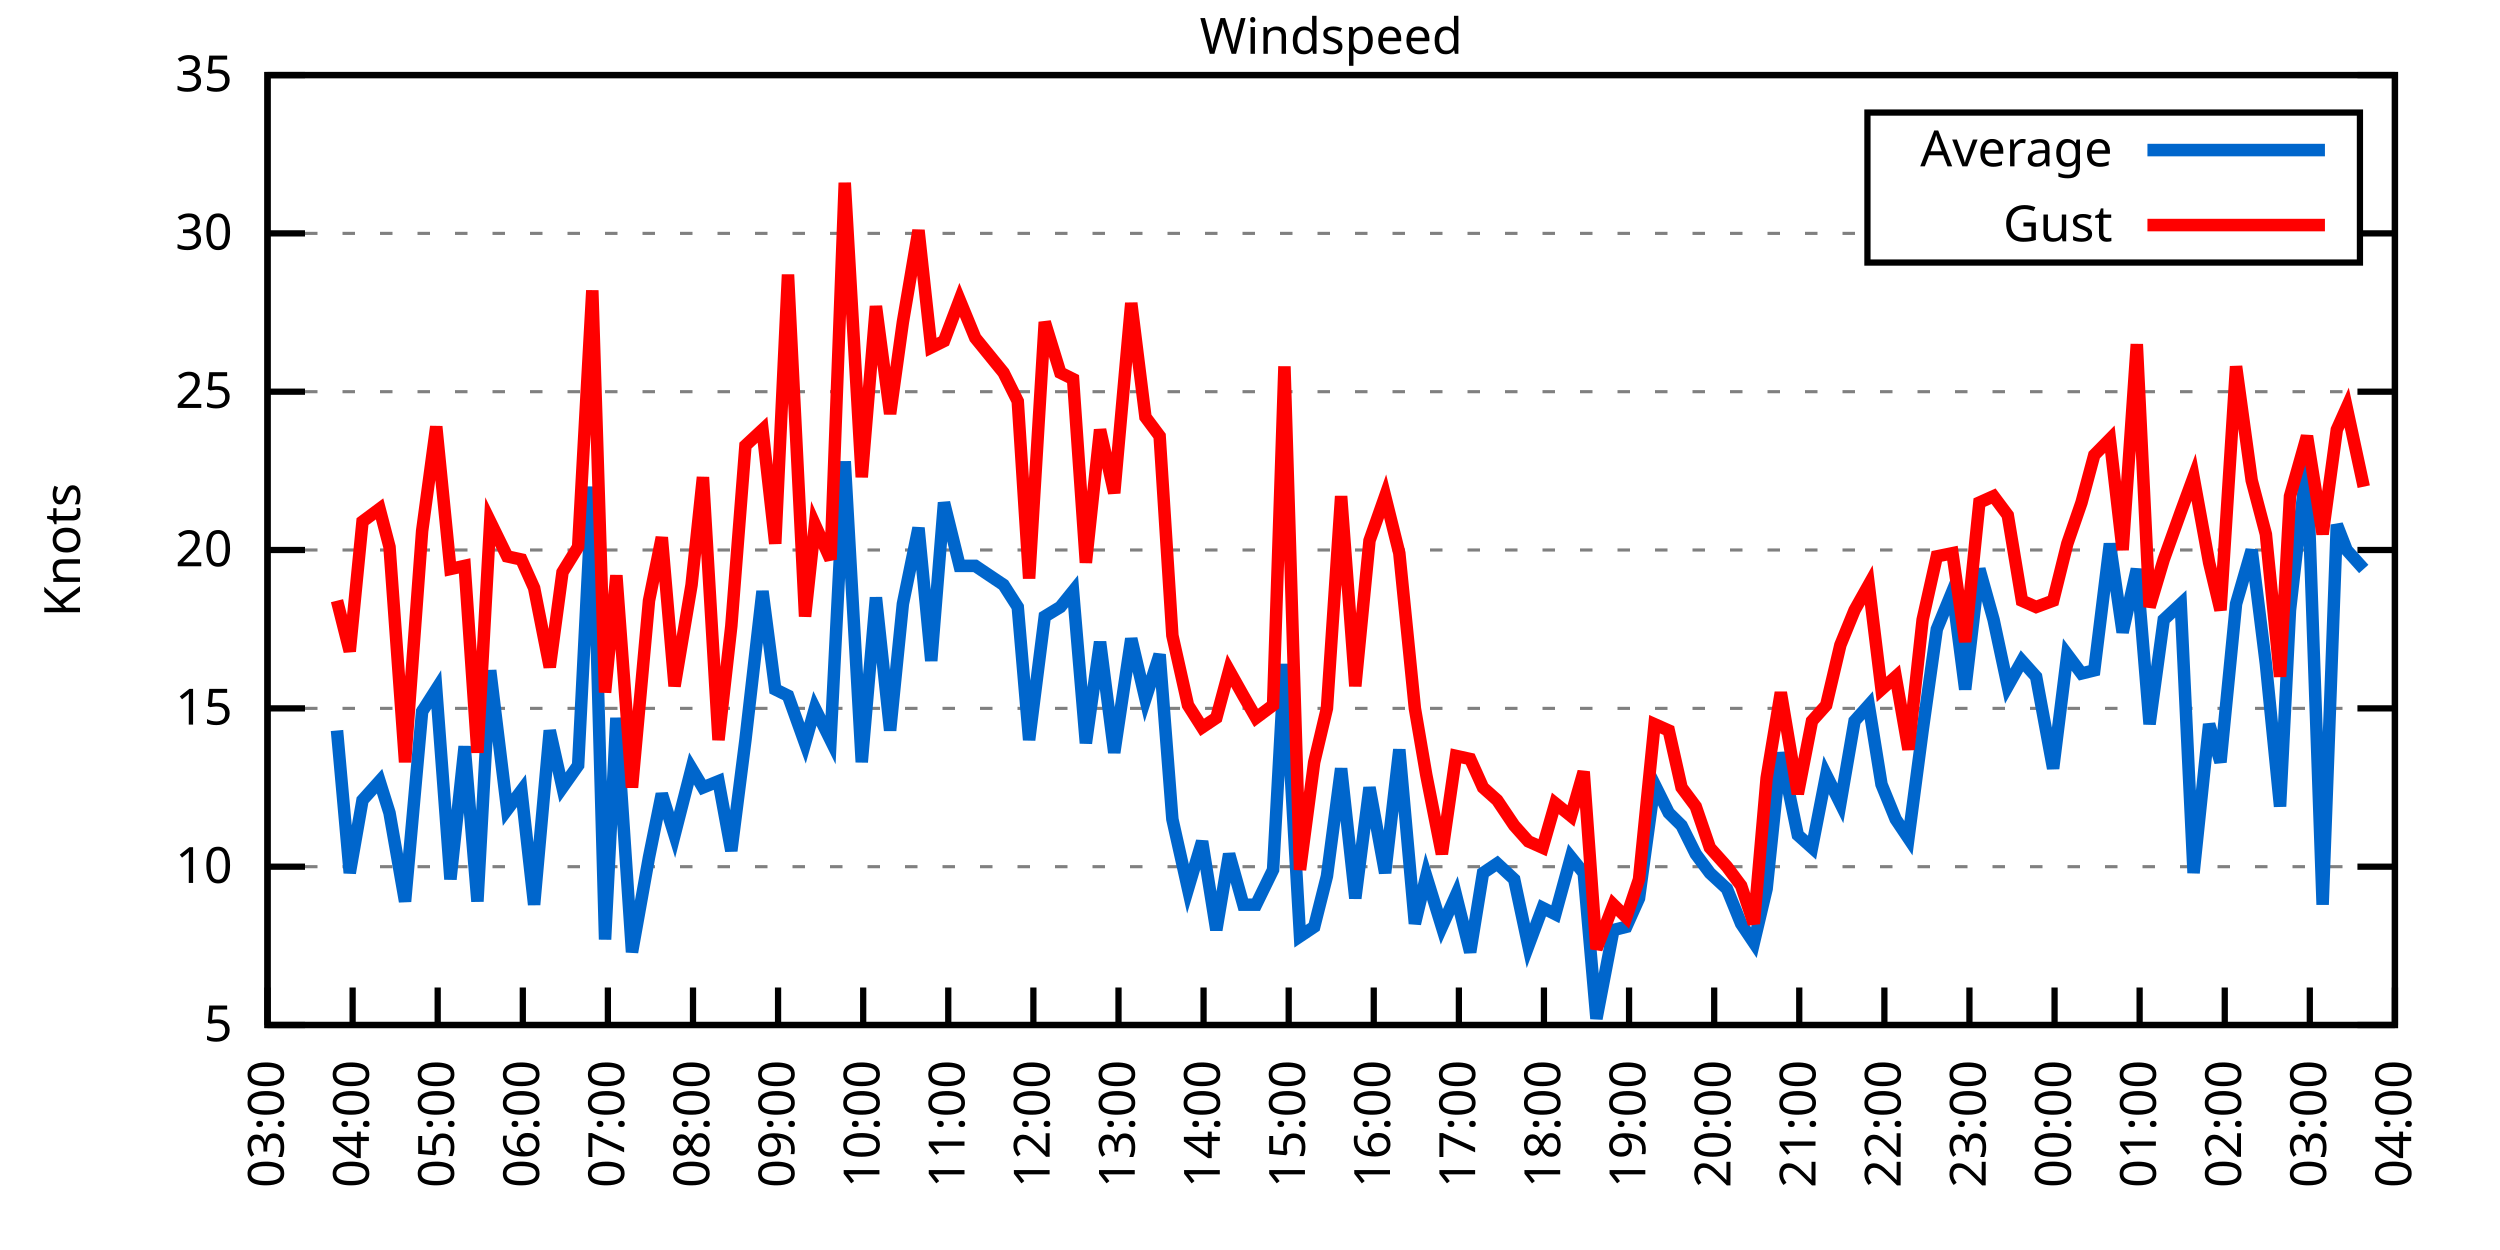
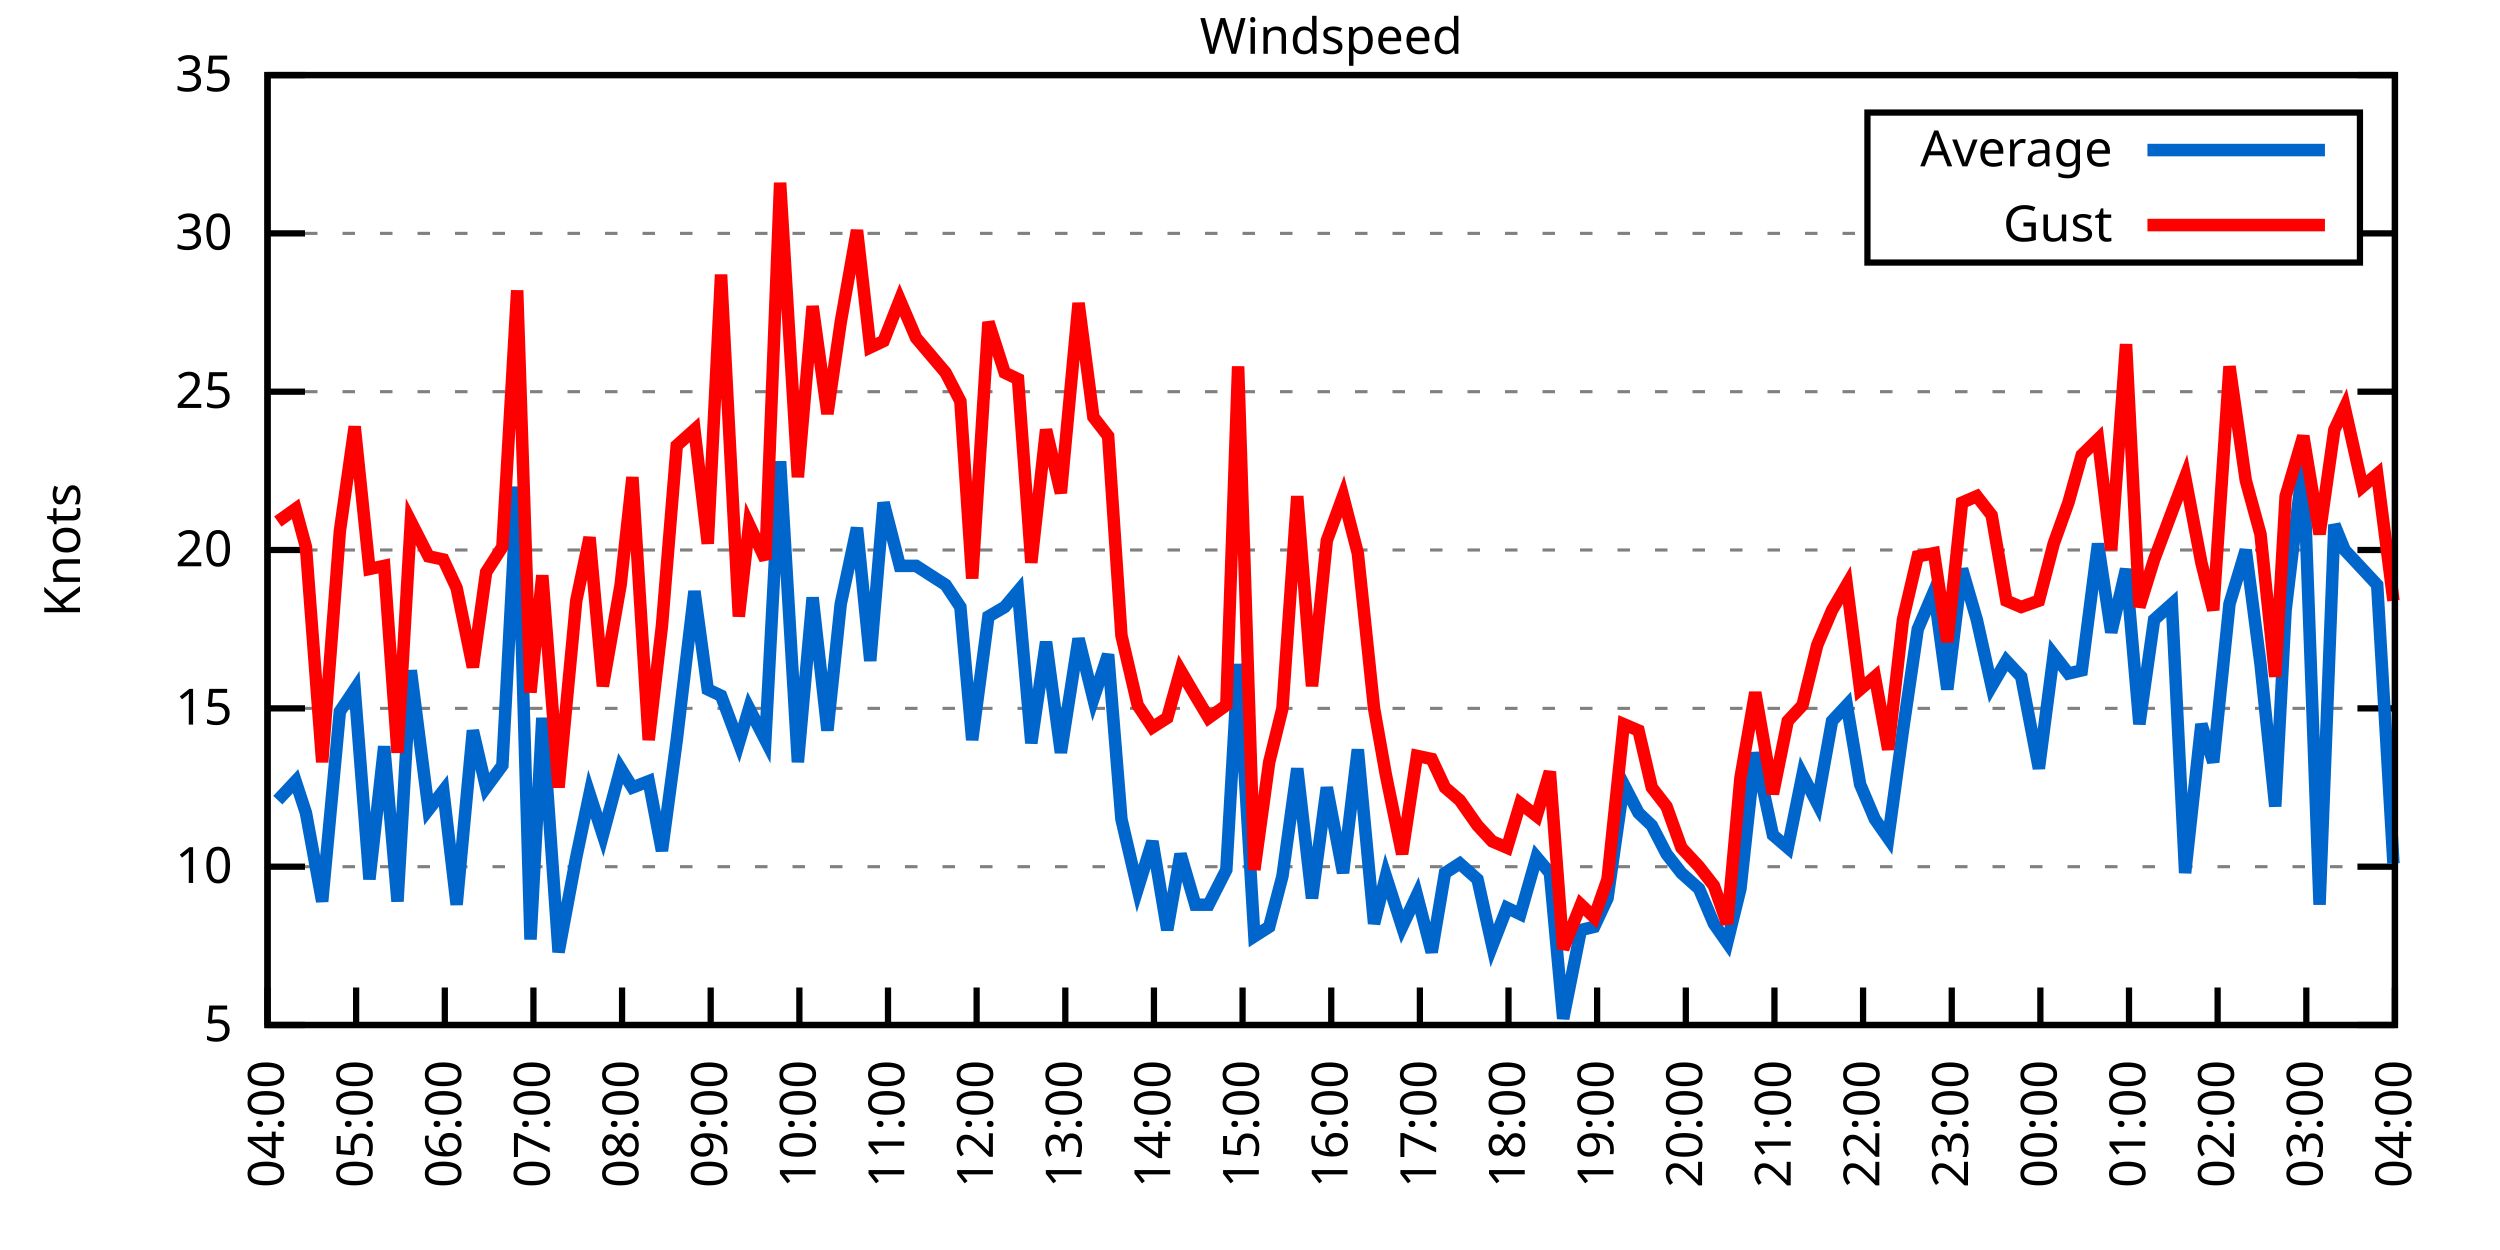
<svg xmlns="http://www.w3.org/2000/svg" xmlns:xlink="http://www.w3.org/1999/xlink" width="400" height="200" viewBox="0 0 400 200">
  <g id="gnuplot_canvas">
    <rect x="0" y="0" width="400" height="200" fill="none" />
    <defs>
      <circle id="gpDot" r="0.5" stroke-width="0.5" stroke="currentColor" />
      <path id="gpPt0" stroke-width="0.333" stroke="currentColor" d="M-1,0 h2 M0,-1 v2" />
      <path id="gpPt1" stroke-width="0.333" stroke="currentColor" d="M-1,-1 L1,1 M1,-1 L-1,1" />
      <path id="gpPt2" stroke-width="0.333" stroke="currentColor" d="M-1,0 L1,0 M0,-1 L0,1 M-1,-1 L1,1 M-1,1 L1,-1" />
      <rect id="gpPt3" stroke-width="0.333" stroke="currentColor" x="-1" y="-1" width="2" height="2" />
      <rect id="gpPt4" stroke-width="0.333" stroke="currentColor" fill="currentColor" x="-1" y="-1" width="2" height="2" />
      <circle id="gpPt5" stroke-width="0.333" stroke="currentColor" cx="0" cy="0" r="1" />
      <use xlink:href="#gpPt5" id="gpPt6" fill="currentColor" stroke="none" />
      <path id="gpPt7" stroke-width="0.333" stroke="currentColor" d="M0,-1.33 L-1.33,0.67 L1.33,0.67 z" />
      <use xlink:href="#gpPt7" id="gpPt8" fill="currentColor" stroke="none" />
      <use xlink:href="#gpPt7" id="gpPt9" stroke="currentColor" transform="rotate(180)" />
      <use xlink:href="#gpPt9" id="gpPt10" fill="currentColor" stroke="none" />
      <use xlink:href="#gpPt3" id="gpPt11" stroke="currentColor" transform="rotate(45)" />
      <use xlink:href="#gpPt11" id="gpPt12" fill="currentColor" stroke="none" />
      <path id="gpPt13" stroke-width="0.333" stroke="currentColor" d="M0,1.330 L1.265,0.411 L0.782,-1.067 L-0.782,-1.076 L-1.265,0.411 z" />
      <use xlink:href="#gpPt13" id="gpPt14" fill="currentColor" stroke="none" />
      <filter id="textbox" filterUnits="objectBoundingBox" x="0" y="0" height="1" width="1">
        <feFlood flood-color="white" flood-opacity="1" result="bgnd" />
        <feComposite in="SourceGraphic" in2="bgnd" operator="atop" />
      </filter>
      <filter id="greybox" filterUnits="objectBoundingBox" x="0" y="0" height="1" width="1">
        <feFlood flood-color="lightgrey" flood-opacity="1" result="grey" />
        <feComposite in="SourceGraphic" in2="grey" operator="atop" />
      </filter>
    </defs>
    <g fill="none" color="white" stroke="currentColor" stroke-width="1.00" stroke-linecap="butt" stroke-linejoin="miter">
</g>
    <g fill="none" color="black" stroke="currentColor" stroke-width="1.00" stroke-linecap="butt" stroke-linejoin="miter">
      <g stroke="none" shape-rendering="crispEdges">
        <polygon fill="rgb(255, 255, 255)" points="42.80,164.00 383.18,164.00 383.18,12.02 42.80,12.02 " />
      </g>
    </g>
    <g fill="none" color="black" stroke="currentColor" stroke-width="1.00" stroke-linecap="butt" stroke-linejoin="miter">
</g>
    <g fill="none" color="black" stroke="black" stroke-width="0.50" stroke-linecap="butt" stroke-linejoin="miter">
</g>
    <g fill="none" color="gray" stroke="currentColor" stroke-width="0.50" stroke-linecap="butt" stroke-linejoin="miter">
      <path stroke="gray" stroke-dasharray="2,4" class="gridline" d="M42.80,164.00 L383.19,164.00  " />
    </g>
    <g fill="none" color="gray" stroke="gray" stroke-width="1.00" stroke-linecap="butt" stroke-linejoin="miter">
</g>
    <g fill="none" color="black" stroke="currentColor" stroke-width="1.00" stroke-linecap="butt" stroke-linejoin="miter">
      <path stroke="black" d="M42.80,164.00 L48.80,164.00 M383.19,164.00 L377.19,164.00  " />
      <g transform="translate(37.20,166.60)" stroke="none" fill="black" font-family="Sans" font-size="8.00" text-anchor="end">
        <text>
          <tspan font-family="Sans"> 5</tspan>
        </text>
      </g>
    </g>
    <g fill="none" color="black" stroke="currentColor" stroke-width="1.00" stroke-linecap="butt" stroke-linejoin="miter">
</g>
    <g fill="none" color="black" stroke="black" stroke-width="0.50" stroke-linecap="butt" stroke-linejoin="miter">
</g>
    <g fill="none" color="gray" stroke="currentColor" stroke-width="0.50" stroke-linecap="butt" stroke-linejoin="miter">
      <path stroke="gray" stroke-dasharray="2,4" class="gridline" d="M42.80,138.67 L383.19,138.67  " />
    </g>
    <g fill="none" color="gray" stroke="gray" stroke-width="1.00" stroke-linecap="butt" stroke-linejoin="miter">
</g>
    <g fill="none" color="black" stroke="currentColor" stroke-width="1.00" stroke-linecap="butt" stroke-linejoin="miter">
      <path stroke="black" d="M42.80,138.67 L48.80,138.67 M383.19,138.67 L377.19,138.67  " />
      <g transform="translate(37.20,141.27)" stroke="none" fill="black" font-family="Sans" font-size="8.00" text-anchor="end">
        <text>
          <tspan font-family="Sans"> 10</tspan>
        </text>
      </g>
    </g>
    <g fill="none" color="black" stroke="currentColor" stroke-width="1.00" stroke-linecap="butt" stroke-linejoin="miter">
</g>
    <g fill="none" color="black" stroke="black" stroke-width="0.50" stroke-linecap="butt" stroke-linejoin="miter">
</g>
    <g fill="none" color="gray" stroke="currentColor" stroke-width="0.50" stroke-linecap="butt" stroke-linejoin="miter">
      <path stroke="gray" stroke-dasharray="2,4" class="gridline" d="M42.80,113.34 L383.19,113.34  " />
    </g>
    <g fill="none" color="gray" stroke="gray" stroke-width="1.00" stroke-linecap="butt" stroke-linejoin="miter">
</g>
    <g fill="none" color="black" stroke="currentColor" stroke-width="1.00" stroke-linecap="butt" stroke-linejoin="miter">
      <path stroke="black" d="M42.80,113.34 L48.80,113.34 M383.19,113.34 L377.19,113.34  " />
      <g transform="translate(37.20,115.94)" stroke="none" fill="black" font-family="Sans" font-size="8.00" text-anchor="end">
        <text>
          <tspan font-family="Sans"> 15</tspan>
        </text>
      </g>
    </g>
    <g fill="none" color="black" stroke="currentColor" stroke-width="1.00" stroke-linecap="butt" stroke-linejoin="miter">
</g>
    <g fill="none" color="black" stroke="black" stroke-width="0.50" stroke-linecap="butt" stroke-linejoin="miter">
</g>
    <g fill="none" color="gray" stroke="currentColor" stroke-width="0.50" stroke-linecap="butt" stroke-linejoin="miter">
      <path stroke="gray" stroke-dasharray="2,4" class="gridline" d="M42.80,88.00 L383.19,88.00  " />
    </g>
    <g fill="none" color="gray" stroke="gray" stroke-width="1.00" stroke-linecap="butt" stroke-linejoin="miter">
</g>
    <g fill="none" color="black" stroke="currentColor" stroke-width="1.00" stroke-linecap="butt" stroke-linejoin="miter">
      <path stroke="black" d="M42.80,88.00 L48.80,88.00 M383.19,88.00 L377.19,88.00  " />
      <g transform="translate(37.20,90.60)" stroke="none" fill="black" font-family="Sans" font-size="8.00" text-anchor="end">
        <text>
          <tspan font-family="Sans"> 20</tspan>
        </text>
      </g>
    </g>
    <g fill="none" color="black" stroke="currentColor" stroke-width="1.00" stroke-linecap="butt" stroke-linejoin="miter">
</g>
    <g fill="none" color="black" stroke="black" stroke-width="0.50" stroke-linecap="butt" stroke-linejoin="miter">
</g>
    <g fill="none" color="gray" stroke="currentColor" stroke-width="0.50" stroke-linecap="butt" stroke-linejoin="miter">
      <path stroke="gray" stroke-dasharray="2,4" class="gridline" d="M42.80,62.67 L383.19,62.67  " />
    </g>
    <g fill="none" color="gray" stroke="gray" stroke-width="1.00" stroke-linecap="butt" stroke-linejoin="miter">
</g>
    <g fill="none" color="black" stroke="currentColor" stroke-width="1.00" stroke-linecap="butt" stroke-linejoin="miter">
      <path stroke="black" d="M42.80,62.67 L48.80,62.67 M383.19,62.67 L377.19,62.67  " />
      <g transform="translate(37.20,65.27)" stroke="none" fill="black" font-family="Sans" font-size="8.00" text-anchor="end">
        <text>
          <tspan font-family="Sans"> 25</tspan>
        </text>
      </g>
    </g>
    <g fill="none" color="black" stroke="currentColor" stroke-width="1.00" stroke-linecap="butt" stroke-linejoin="miter">
</g>
    <g fill="none" color="black" stroke="black" stroke-width="0.50" stroke-linecap="butt" stroke-linejoin="miter">
</g>
    <g fill="none" color="gray" stroke="currentColor" stroke-width="0.50" stroke-linecap="butt" stroke-linejoin="miter">
      <path stroke="gray" stroke-dasharray="2,4" class="gridline" d="M42.80,37.34 L298.79,37.34 M377.59,37.34 L383.19,37.34  " />
    </g>
    <g fill="none" color="gray" stroke="gray" stroke-width="1.00" stroke-linecap="butt" stroke-linejoin="miter">
</g>
    <g fill="none" color="black" stroke="currentColor" stroke-width="1.00" stroke-linecap="butt" stroke-linejoin="miter">
      <path stroke="black" d="M42.80,37.34 L48.80,37.34 M383.19,37.34 L377.19,37.34  " />
      <g transform="translate(37.20,39.94)" stroke="none" fill="black" font-family="Sans" font-size="8.00" text-anchor="end">
        <text>
          <tspan font-family="Sans"> 30</tspan>
        </text>
      </g>
    </g>
    <g fill="none" color="black" stroke="currentColor" stroke-width="1.00" stroke-linecap="butt" stroke-linejoin="miter">
</g>
    <g fill="none" color="black" stroke="black" stroke-width="0.50" stroke-linecap="butt" stroke-linejoin="miter">
</g>
    <g fill="none" color="gray" stroke="currentColor" stroke-width="0.50" stroke-linecap="butt" stroke-linejoin="miter">
      <path stroke="gray" stroke-dasharray="2,4" class="gridline" d="M42.80,12.01 L383.19,12.01  " />
    </g>
    <g fill="none" color="gray" stroke="gray" stroke-width="1.00" stroke-linecap="butt" stroke-linejoin="miter">
</g>
    <g fill="none" color="black" stroke="currentColor" stroke-width="1.00" stroke-linecap="butt" stroke-linejoin="miter">
      <path stroke="black" d="M42.80,12.01 L48.80,12.01 M383.19,12.01 L377.19,12.01  " />
      <g transform="translate(37.20,14.61)" stroke="none" fill="black" font-family="Sans" font-size="8.00" text-anchor="end">
        <text>
          <tspan font-family="Sans"> 35</tspan>
        </text>
      </g>
    </g>
    <g fill="none" color="black" stroke="currentColor" stroke-width="1.00" stroke-linecap="butt" stroke-linejoin="miter">
      <path stroke="black" d="M42.80,164.00 L42.80,158.00  " />
      <g transform="translate(45.40,169.60) rotate(270.00)" stroke="none" fill="black" font-family="Sans" font-size="8.00" text-anchor="end">
        <text>
-           <tspan font-family="Sans">03:00</tspan>
-         </text>
-       </g>
-     </g>
-     <g fill="none" color="black" stroke="currentColor" stroke-width="1.00" stroke-linecap="butt" stroke-linejoin="miter">
-       <path stroke="black" d="M56.42,164.00 L56.42,158.00  " />
-       <g transform="translate(59.02,169.60) rotate(270.00)" stroke="none" fill="black" font-family="Sans" font-size="8.00" text-anchor="end">
-         <text>
          <tspan font-family="Sans">04:00</tspan>
        </text>
      </g>
    </g>
    <g fill="none" color="black" stroke="currentColor" stroke-width="1.00" stroke-linecap="butt" stroke-linejoin="miter">
-       <path stroke="black" d="M70.03,164.00 L70.03,158.00  " />
-       <g transform="translate(72.63,169.60) rotate(270.00)" stroke="none" fill="black" font-family="Sans" font-size="8.00" text-anchor="end">
+       <path stroke="black" d="M56.98,164.00 L56.98,158.00  " />
+       <g transform="translate(59.58,169.60) rotate(270.00)" stroke="none" fill="black" font-family="Sans" font-size="8.00" text-anchor="end">
        <text>
          <tspan font-family="Sans">05:00</tspan>
        </text>
      </g>
    </g>
    <g fill="none" color="black" stroke="currentColor" stroke-width="1.00" stroke-linecap="butt" stroke-linejoin="miter">
-       <path stroke="black" d="M83.65,164.00 L83.65,158.00  " />
-       <g transform="translate(86.25,169.60) rotate(270.00)" stroke="none" fill="black" font-family="Sans" font-size="8.00" text-anchor="end">
+       <path stroke="black" d="M71.17,164.00 L71.17,158.00  " />
+       <g transform="translate(73.77,169.60) rotate(270.00)" stroke="none" fill="black" font-family="Sans" font-size="8.00" text-anchor="end">
        <text>
          <tspan font-family="Sans">06:00</tspan>
        </text>
      </g>
    </g>
    <g fill="none" color="black" stroke="currentColor" stroke-width="1.00" stroke-linecap="butt" stroke-linejoin="miter">
-       <path stroke="black" d="M97.26,164.00 L97.26,158.00  " />
-       <g transform="translate(99.86,169.60) rotate(270.00)" stroke="none" fill="black" font-family="Sans" font-size="8.00" text-anchor="end">
+       <path stroke="black" d="M85.35,164.00 L85.35,158.00  " />
+       <g transform="translate(87.95,169.60) rotate(270.00)" stroke="none" fill="black" font-family="Sans" font-size="8.00" text-anchor="end">
        <text>
          <tspan font-family="Sans">07:00</tspan>
        </text>
      </g>
    </g>
    <g fill="none" color="black" stroke="currentColor" stroke-width="1.00" stroke-linecap="butt" stroke-linejoin="miter">
-       <path stroke="black" d="M110.88,164.00 L110.88,158.00  " />
-       <g transform="translate(113.48,169.60) rotate(270.00)" stroke="none" fill="black" font-family="Sans" font-size="8.00" text-anchor="end">
+       <path stroke="black" d="M99.53,164.00 L99.53,158.00  " />
+       <g transform="translate(102.13,169.60) rotate(270.00)" stroke="none" fill="black" font-family="Sans" font-size="8.00" text-anchor="end">
        <text>
          <tspan font-family="Sans">08:00</tspan>
        </text>
      </g>
    </g>
    <g fill="none" color="black" stroke="currentColor" stroke-width="1.00" stroke-linecap="butt" stroke-linejoin="miter">
-       <path stroke="black" d="M124.49,164.00 L124.49,158.00  " />
-       <g transform="translate(127.09,169.60) rotate(270.00)" stroke="none" fill="black" font-family="Sans" font-size="8.00" text-anchor="end">
+       <path stroke="black" d="M113.71,164.00 L113.71,158.00  " />
+       <g transform="translate(116.31,169.60) rotate(270.00)" stroke="none" fill="black" font-family="Sans" font-size="8.00" text-anchor="end">
        <text>
          <tspan font-family="Sans">09:00</tspan>
        </text>
      </g>
    </g>
    <g fill="none" color="black" stroke="currentColor" stroke-width="1.00" stroke-linecap="butt" stroke-linejoin="miter">
-       <path stroke="black" d="M138.11,164.00 L138.11,158.00  " />
-       <g transform="translate(140.71,169.60) rotate(270.00)" stroke="none" fill="black" font-family="Sans" font-size="8.00" text-anchor="end">
+       <path stroke="black" d="M127.90,164.00 L127.90,158.00  " />
+       <g transform="translate(130.50,169.60) rotate(270.00)" stroke="none" fill="black" font-family="Sans" font-size="8.00" text-anchor="end">
        <text>
          <tspan font-family="Sans">10:00</tspan>
        </text>
      </g>
    </g>
    <g fill="none" color="black" stroke="currentColor" stroke-width="1.00" stroke-linecap="butt" stroke-linejoin="miter">
-       <path stroke="black" d="M151.72,164.00 L151.72,158.00  " />
-       <g transform="translate(154.32,169.60) rotate(270.00)" stroke="none" fill="black" font-family="Sans" font-size="8.00" text-anchor="end">
+       <path stroke="black" d="M142.08,164.00 L142.08,158.00  " />
+       <g transform="translate(144.68,169.60) rotate(270.00)" stroke="none" fill="black" font-family="Sans" font-size="8.00" text-anchor="end">
        <text>
          <tspan font-family="Sans">11:00</tspan>
        </text>
      </g>
    </g>
    <g fill="none" color="black" stroke="currentColor" stroke-width="1.00" stroke-linecap="butt" stroke-linejoin="miter">
-       <path stroke="black" d="M165.34,164.00 L165.34,158.00  " />
-       <g transform="translate(167.94,169.60) rotate(270.00)" stroke="none" fill="black" font-family="Sans" font-size="8.00" text-anchor="end">
+       <path stroke="black" d="M156.26,164.00 L156.26,158.00  " />
+       <g transform="translate(158.86,169.60) rotate(270.00)" stroke="none" fill="black" font-family="Sans" font-size="8.00" text-anchor="end">
        <text>
          <tspan font-family="Sans">12:00</tspan>
        </text>
      </g>
    </g>
    <g fill="none" color="black" stroke="currentColor" stroke-width="1.00" stroke-linecap="butt" stroke-linejoin="miter">
-       <path stroke="black" d="M178.96,164.00 L178.96,158.00  " />
-       <g transform="translate(181.56,169.60) rotate(270.00)" stroke="none" fill="black" font-family="Sans" font-size="8.00" text-anchor="end">
+       <path stroke="black" d="M170.45,164.00 L170.45,158.00  " />
+       <g transform="translate(173.05,169.60) rotate(270.00)" stroke="none" fill="black" font-family="Sans" font-size="8.00" text-anchor="end">
        <text>
          <tspan font-family="Sans">13:00</tspan>
        </text>
      </g>
    </g>
    <g fill="none" color="black" stroke="currentColor" stroke-width="1.00" stroke-linecap="butt" stroke-linejoin="miter">
-       <path stroke="black" d="M192.57,164.00 L192.57,158.00  " />
-       <g transform="translate(195.17,169.60) rotate(270.00)" stroke="none" fill="black" font-family="Sans" font-size="8.00" text-anchor="end">
+       <path stroke="black" d="M184.63,164.00 L184.63,158.00  " />
+       <g transform="translate(187.23,169.60) rotate(270.00)" stroke="none" fill="black" font-family="Sans" font-size="8.00" text-anchor="end">
        <text>
          <tspan font-family="Sans">14:00</tspan>
        </text>
      </g>
    </g>
    <g fill="none" color="black" stroke="currentColor" stroke-width="1.00" stroke-linecap="butt" stroke-linejoin="miter">
-       <path stroke="black" d="M206.19,164.00 L206.19,158.00  " />
-       <g transform="translate(208.79,169.60) rotate(270.00)" stroke="none" fill="black" font-family="Sans" font-size="8.00" text-anchor="end">
+       <path stroke="black" d="M198.81,164.00 L198.81,158.00  " />
+       <g transform="translate(201.41,169.60) rotate(270.00)" stroke="none" fill="black" font-family="Sans" font-size="8.00" text-anchor="end">
        <text>
          <tspan font-family="Sans">15:00</tspan>
        </text>
      </g>
    </g>
    <g fill="none" color="black" stroke="currentColor" stroke-width="1.00" stroke-linecap="butt" stroke-linejoin="miter">
-       <path stroke="black" d="M219.80,164.00 L219.80,158.00  " />
-       <g transform="translate(222.40,169.60) rotate(270.00)" stroke="none" fill="black" font-family="Sans" font-size="8.00" text-anchor="end">
+       <path stroke="black" d="M213.00,164.00 L213.00,158.00  " />
+       <g transform="translate(215.60,169.60) rotate(270.00)" stroke="none" fill="black" font-family="Sans" font-size="8.00" text-anchor="end">
        <text>
          <tspan font-family="Sans">16:00</tspan>
        </text>
      </g>
    </g>
    <g fill="none" color="black" stroke="currentColor" stroke-width="1.00" stroke-linecap="butt" stroke-linejoin="miter">
-       <path stroke="black" d="M233.42,164.00 L233.42,158.00  " />
-       <g transform="translate(236.02,169.60) rotate(270.00)" stroke="none" fill="black" font-family="Sans" font-size="8.00" text-anchor="end">
+       <path stroke="black" d="M227.18,164.00 L227.18,158.00  " />
+       <g transform="translate(229.78,169.60) rotate(270.00)" stroke="none" fill="black" font-family="Sans" font-size="8.00" text-anchor="end">
        <text>
          <tspan font-family="Sans">17:00</tspan>
        </text>
      </g>
    </g>
    <g fill="none" color="black" stroke="currentColor" stroke-width="1.00" stroke-linecap="butt" stroke-linejoin="miter">
-       <path stroke="black" d="M247.03,164.00 L247.03,158.00  " />
-       <g transform="translate(249.63,169.60) rotate(270.00)" stroke="none" fill="black" font-family="Sans" font-size="8.00" text-anchor="end">
+       <path stroke="black" d="M241.36,164.00 L241.36,158.00  " />
+       <g transform="translate(243.96,169.60) rotate(270.00)" stroke="none" fill="black" font-family="Sans" font-size="8.00" text-anchor="end">
        <text>
          <tspan font-family="Sans">18:00</tspan>
        </text>
      </g>
    </g>
    <g fill="none" color="black" stroke="currentColor" stroke-width="1.00" stroke-linecap="butt" stroke-linejoin="miter">
-       <path stroke="black" d="M260.65,164.00 L260.65,158.00  " />
-       <g transform="translate(263.25,169.60) rotate(270.00)" stroke="none" fill="black" font-family="Sans" font-size="8.00" text-anchor="end">
+       <path stroke="black" d="M255.54,164.00 L255.54,158.00  " />
+       <g transform="translate(258.14,169.60) rotate(270.00)" stroke="none" fill="black" font-family="Sans" font-size="8.00" text-anchor="end">
        <text>
          <tspan font-family="Sans">19:00</tspan>
        </text>
      </g>
    </g>
    <g fill="none" color="black" stroke="currentColor" stroke-width="1.00" stroke-linecap="butt" stroke-linejoin="miter">
-       <path stroke="black" d="M274.27,164.00 L274.27,158.00  " />
-       <g transform="translate(276.87,169.60) rotate(270.00)" stroke="none" fill="black" font-family="Sans" font-size="8.00" text-anchor="end">
+       <path stroke="black" d="M269.73,164.00 L269.73,158.00  " />
+       <g transform="translate(272.33,169.60) rotate(270.00)" stroke="none" fill="black" font-family="Sans" font-size="8.00" text-anchor="end">
        <text>
          <tspan font-family="Sans">20:00</tspan>
        </text>
      </g>
    </g>
    <g fill="none" color="black" stroke="currentColor" stroke-width="1.00" stroke-linecap="butt" stroke-linejoin="miter">
-       <path stroke="black" d="M287.88,164.00 L287.88,158.00  " />
-       <g transform="translate(290.48,169.60) rotate(270.00)" stroke="none" fill="black" font-family="Sans" font-size="8.00" text-anchor="end">
+       <path stroke="black" d="M283.91,164.00 L283.91,158.00  " />
+       <g transform="translate(286.51,169.60) rotate(270.00)" stroke="none" fill="black" font-family="Sans" font-size="8.00" text-anchor="end">
        <text>
          <tspan font-family="Sans">21:00</tspan>
        </text>
      </g>
    </g>
    <g fill="none" color="black" stroke="currentColor" stroke-width="1.00" stroke-linecap="butt" stroke-linejoin="miter">
-       <path stroke="black" d="M301.50,164.00 L301.50,158.00  " />
-       <g transform="translate(304.10,169.60) rotate(270.00)" stroke="none" fill="black" font-family="Sans" font-size="8.00" text-anchor="end">
+       <path stroke="black" d="M298.09,164.00 L298.09,158.00  " />
+       <g transform="translate(300.69,169.60) rotate(270.00)" stroke="none" fill="black" font-family="Sans" font-size="8.00" text-anchor="end">
        <text>
          <tspan font-family="Sans">22:00</tspan>
        </text>
      </g>
    </g>
    <g fill="none" color="black" stroke="currentColor" stroke-width="1.00" stroke-linecap="butt" stroke-linejoin="miter">
-       <path stroke="black" d="M315.11,164.00 L315.11,158.00  " />
-       <g transform="translate(317.71,169.60) rotate(270.00)" stroke="none" fill="black" font-family="Sans" font-size="8.00" text-anchor="end">
+       <path stroke="black" d="M312.28,164.00 L312.28,158.00  " />
+       <g transform="translate(314.88,169.60) rotate(270.00)" stroke="none" fill="black" font-family="Sans" font-size="8.00" text-anchor="end">
        <text>
          <tspan font-family="Sans">23:00</tspan>
        </text>
      </g>
    </g>
    <g fill="none" color="black" stroke="currentColor" stroke-width="1.00" stroke-linecap="butt" stroke-linejoin="miter">
-       <path stroke="black" d="M328.73,164.00 L328.73,158.00  " />
-       <g transform="translate(331.33,169.60) rotate(270.00)" stroke="none" fill="black" font-family="Sans" font-size="8.00" text-anchor="end">
+       <path stroke="black" d="M326.46,164.00 L326.46,158.00  " />
+       <g transform="translate(329.06,169.60) rotate(270.00)" stroke="none" fill="black" font-family="Sans" font-size="8.00" text-anchor="end">
        <text>
          <tspan font-family="Sans">00:00</tspan>
        </text>
      </g>
    </g>
    <g fill="none" color="black" stroke="currentColor" stroke-width="1.00" stroke-linecap="butt" stroke-linejoin="miter">
-       <path stroke="black" d="M342.34,164.00 L342.34,158.00  " />
-       <g transform="translate(344.94,169.60) rotate(270.00)" stroke="none" fill="black" font-family="Sans" font-size="8.00" text-anchor="end">
+       <path stroke="black" d="M340.64,164.00 L340.64,158.00  " />
+       <g transform="translate(343.24,169.60) rotate(270.00)" stroke="none" fill="black" font-family="Sans" font-size="8.00" text-anchor="end">
        <text>
          <tspan font-family="Sans">01:00</tspan>
        </text>
      </g>
    </g>
    <g fill="none" color="black" stroke="currentColor" stroke-width="1.00" stroke-linecap="butt" stroke-linejoin="miter">
-       <path stroke="black" d="M355.96,164.00 L355.96,158.00  " />
-       <g transform="translate(358.56,169.60) rotate(270.00)" stroke="none" fill="black" font-family="Sans" font-size="8.00" text-anchor="end">
+       <path stroke="black" d="M354.82,164.00 L354.82,158.00  " />
+       <g transform="translate(357.42,169.60) rotate(270.00)" stroke="none" fill="black" font-family="Sans" font-size="8.00" text-anchor="end">
        <text>
          <tspan font-family="Sans">02:00</tspan>
        </text>
      </g>
    </g>
    <g fill="none" color="black" stroke="currentColor" stroke-width="1.00" stroke-linecap="butt" stroke-linejoin="miter">
-       <path stroke="black" d="M369.57,164.00 L369.57,158.00  " />
-       <g transform="translate(372.17,169.60) rotate(270.00)" stroke="none" fill="black" font-family="Sans" font-size="8.00" text-anchor="end">
+       <path stroke="black" d="M369.01,164.00 L369.01,158.00  " />
+       <g transform="translate(371.61,169.60) rotate(270.00)" stroke="none" fill="black" font-family="Sans" font-size="8.00" text-anchor="end">
        <text>
          <tspan font-family="Sans">03:00</tspan>
        </text>
      </g>
    </g>
    <g fill="none" color="black" stroke="currentColor" stroke-width="1.00" stroke-linecap="butt" stroke-linejoin="miter">
      <path stroke="black" d="M383.19,164.00 L383.19,158.00  " />
      <g transform="translate(385.79,169.60) rotate(270.00)" stroke="none" fill="black" font-family="Sans" font-size="8.00" text-anchor="end">
        <text>
          <tspan font-family="Sans">04:00</tspan>
        </text>
      </g>
    </g>
    <g fill="none" color="black" stroke="currentColor" stroke-width="1.00" stroke-linecap="butt" stroke-linejoin="miter">
</g>
    <g fill="none" color="black" stroke="currentColor" stroke-width="1.00" stroke-linecap="butt" stroke-linejoin="miter">
      <path stroke="black" d="M42.80,12.01 L42.80,164.00 L383.19,164.00 L383.19,12.01 L42.80,12.01 Z  " />
    </g>
    <g fill="none" color="black" stroke="currentColor" stroke-width="1.00" stroke-linecap="butt" stroke-linejoin="miter">
</g>
    <g fill="none" color="black" stroke="currentColor" stroke-width="1.00" stroke-linecap="butt" stroke-linejoin="miter">
      <path stroke="black" d="M298.79,42.01 L298.79,18.01 L377.59,18.01 L377.59,42.01 L298.79,42.01 Z  " />
    </g>
    <g id="Windspeed_plot_1">
      <g fill="none" color="white" stroke="black" stroke-width="2.00" stroke-linecap="butt" stroke-linejoin="miter">
</g>
      <g fill="none" color="black" stroke="currentColor" stroke-width="2.00" stroke-linecap="butt" stroke-linejoin="miter">
        <g transform="translate(337.99,26.61)" stroke="none" fill="black" font-family="Sans" font-size="8.00" text-anchor="end">
          <text>
            <tspan font-family="Sans">Average</tspan>
          </text>
        </g>
      </g>
      <g fill="none" color="black" stroke="currentColor" stroke-width="2.00" stroke-linecap="butt" stroke-linejoin="miter">
-         <path stroke="rgb(  0, 102, 204)" d="M343.59,24.01 L371.99,24.01 M53.92,116.88 L55.96,139.68 L58.00,128.03 L60.73,124.99 L62.32,130.06 L64.81,144.24   L67.54,113.84 L69.80,110.30 L72.07,140.69 L74.34,119.42 L76.39,144.24 L78.43,107.26 L81.15,129.55 L83.42,126.51   L85.46,144.75 L87.96,116.88 L90.00,126.00 L92.50,122.46 L94.77,77.87 L96.81,150.32 L98.62,114.86 L101.12,152.35   L103.84,137.15 L105.89,127.02 L107.93,133.60 L110.65,122.96 L112.47,126.00 L114.96,124.99 L117.01,136.14 L119.27,118.40   L122.00,94.59 L124.04,110.30 L126.08,111.31 L128.81,118.91 L130.39,113.34 L132.89,118.40 L135.16,73.82 L137.88,121.95   L140.15,95.60 L142.42,116.88 L144.46,96.62 L146.96,84.46 L149.00,105.74 L151.04,80.41 L153.54,90.54 L156.04,90.54   L160.57,93.58 L162.84,97.12 L164.66,118.40 L167.16,98.64 L169.65,97.12 L171.69,94.59 L173.74,118.91 L176.01,102.70   L178.28,120.43 L181.00,102.19 L183.27,111.82 L185.54,104.72 L187.58,131.07 L190.08,142.21 L192.34,134.62 L194.61,148.80   L196.66,136.64 L198.93,144.75 L200.97,144.75 L203.69,139.17 L205.51,106.24 L208.00,149.81 L210.27,148.29 L212.31,140.19   L214.58,122.96 L216.85,143.73 L219.12,126.00 L221.62,139.68 L223.89,119.92 L226.38,147.79 L228.20,140.19 L230.70,148.29   L232.96,143.23 L235.23,152.35 L237.28,139.68 L239.55,138.16 L242.27,140.69 L244.54,151.33 L246.81,145.25 L248.85,146.27   L251.35,137.15 L253.39,139.68 L255.43,162.99 L258.15,148.80 L260.20,148.29 L262.24,143.73 L264.73,125.50 L267.00,130.06   L269.05,132.08 L271.32,136.64 L273.58,139.68 L276.31,142.21 L278.58,147.79 L280.62,150.83 L282.66,142.21 L284.93,120.43   L287.65,133.60 L289.92,135.63 L292.19,123.98 L294.46,128.54 L296.73,115.36 L299.00,112.83 L301.04,125.50 L303.31,131.07   L305.35,134.11 L307.62,116.88 L309.89,100.67 L312.39,94.59 L314.43,110.30 L316.70,91.04 L318.97,99.15 L321.24,109.79   L323.51,105.74 L325.78,108.27 L328.50,122.96 L330.77,104.72 L333.04,107.76 L335.08,107.26 L337.58,86.99 L339.62,101.18   L341.89,91.04 L343.93,115.87 L346.20,99.15 L348.92,96.62 L350.97,139.68 L353.46,115.87 L355.28,121.95 L357.77,96.62   L360.27,88.00 L362.54,106.24 L364.81,129.04 L366.40,97.63 L369.12,73.82 L371.62,144.75 L373.89,83.95 L375.47,88.00   L378.20,91.04  " />
+         <path stroke="rgb(  0, 102, 204)" d="M343.59,24.01 L371.99,24.01 M44.45,128.03 L47.29,124.99 L48.95,130.06 L51.55,144.24 L54.38,113.84 L56.75,110.30   L59.11,140.69 L61.47,119.42 L63.60,144.24 L65.73,107.26 L68.57,129.55 L70.93,126.51 L73.06,144.75 L75.66,116.88   L77.78,126.00 L80.38,122.46 L82.75,77.87 L84.88,150.32 L86.77,114.86 L89.37,152.35 L92.20,137.15 L94.33,127.02   L96.46,133.60 L99.30,122.96 L101.19,126.00 L103.79,124.99 L105.91,136.14 L108.28,118.40 L111.11,94.59 L113.24,110.30   L115.37,111.31 L118.21,118.91 L119.86,113.34 L122.46,118.40 L124.82,73.82 L127.66,121.95 L130.02,95.60 L132.39,116.88   L134.52,96.62 L137.12,84.46 L139.24,105.74 L141.37,80.41 L143.97,90.54 L146.57,90.54 L151.30,93.58 L153.66,97.12   L155.55,118.40 L158.15,98.64 L160.75,97.12 L162.88,94.59 L165.01,118.91 L167.37,102.70 L169.74,120.43 L172.57,102.19   L174.94,111.82 L177.30,104.72 L179.43,131.07 L182.03,142.21 L184.39,134.62 L186.76,148.80 L188.88,136.64 L191.25,144.75   L193.38,144.75 L196.21,139.17 L198.10,106.24 L200.70,149.81 L203.07,148.29 L205.19,140.19 L207.56,122.96 L209.92,143.73   L212.29,126.00 L214.89,139.68 L217.25,119.92 L219.85,147.79 L221.74,140.19 L224.34,148.29 L226.71,143.23 L229.07,152.35   L231.20,139.68 L233.56,138.16 L236.40,140.69 L238.76,151.33 L241.12,145.25 L243.25,146.27 L245.85,137.15 L247.98,139.68   L250.11,162.99 L252.94,148.80 L255.07,148.29 L257.20,143.73 L259.80,125.50 L262.16,130.06 L264.29,132.08 L266.65,136.64   L269.02,139.68 L271.85,142.21 L274.22,147.79 L276.35,150.83 L278.47,142.21 L280.84,120.43 L283.67,133.60 L286.04,135.63   L288.40,123.98 L290.76,128.54 L293.13,115.36 L295.49,112.83 L297.62,125.50 L299.98,131.07 L302.11,134.11 L304.47,116.88   L306.84,100.67 L309.44,94.59 L311.57,110.30 L313.93,91.04 L316.29,99.15 L318.66,109.79 L321.02,105.74 L323.39,108.27   L326.22,122.96 L328.59,104.72 L330.95,107.76 L333.08,107.26 L335.68,86.99 L337.80,101.18 L340.17,91.04 L342.30,115.87   L344.66,99.15 L347.50,96.62 L349.62,139.68 L352.22,115.87 L354.12,121.95 L356.72,96.62 L359.32,88.00 L361.68,106.24   L364.04,129.04 L365.70,97.63 L368.53,73.82 L371.13,144.75 L373.50,83.95 L375.15,88.00 L377.99,91.04 L380.35,93.58   L382.95,138.16  " />
      </g>
    </g>
    <g id="Windspeed_plot_2">
      <g fill="none" color="black" stroke="currentColor" stroke-width="2.00" stroke-linecap="butt" stroke-linejoin="miter">
        <g transform="translate(337.99,38.61)" stroke="none" fill="black" font-family="Sans" font-size="8.00" text-anchor="end">
          <text>
            <tspan font-family="Sans">Gust</tspan>
          </text>
        </g>
      </g>
      <g fill="none" color="black" stroke="currentColor" stroke-width="2.00" stroke-linecap="butt" stroke-linejoin="miter">
-         <path stroke="rgb(255,   0,   0)" d="M343.59,36.01 L371.99,36.01 M53.92,96.11 L55.96,104.22 L58.00,83.45 L60.73,81.42 L62.32,87.50 L64.81,121.95   L67.54,84.97 L69.80,68.25 L72.07,91.04 L74.34,90.54 L76.39,120.43 L78.43,83.45 L81.15,89.02 L83.42,89.52   L85.46,94.08 L87.96,106.75 L90.00,91.55 L92.50,87.50 L94.77,46.46 L96.81,110.80 L98.62,92.06 L101.12,126.00   L103.84,96.11 L105.89,85.98 L107.93,109.79 L110.65,93.58 L112.47,76.35 L114.96,118.40 L117.01,100.16 L119.27,71.29   L122.00,68.75 L124.04,86.99 L126.08,43.93 L128.81,98.64 L130.39,83.95 L132.89,89.52 L135.16,29.24 L137.88,76.35   L140.15,48.99 L142.42,66.22 L144.46,51.53 L146.96,36.84 L149.00,55.58 L151.04,54.57 L153.54,47.98 L156.04,54.06   L160.57,59.63 L162.84,64.19 L164.66,92.56 L167.16,51.53 L169.65,59.63 L171.69,60.65 L173.74,90.03 L176.01,68.75   L178.28,78.89 L181.00,48.49 L183.27,66.73 L185.54,69.77 L187.58,101.68 L190.08,112.83 L192.34,116.38 L194.61,114.86   L196.66,107.26 L198.93,111.31 L200.97,114.86 L203.69,112.83 L205.51,58.62 L208.00,139.17 L210.27,121.95 L212.31,113.34   L214.58,79.39 L216.85,109.79 L219.12,86.49 L221.62,79.39 L223.89,88.51 L226.38,113.34 L228.20,123.98 L230.70,136.64   L232.96,120.94 L235.23,121.44 L237.28,126.00 L239.55,128.03 L242.27,132.08 L244.54,134.62 L246.81,135.63 L248.85,128.54   L251.35,130.56 L253.39,123.47 L255.43,151.84 L258.15,144.75 L260.20,146.77 L262.24,140.69 L264.73,115.87 L267.00,116.88   L269.05,126.00 L271.32,129.04 L273.58,135.63 L276.31,138.67 L278.58,141.71 L280.62,147.79 L282.66,124.48 L284.93,110.80   L287.65,127.02 L289.92,115.36 L292.19,112.83 L294.46,103.20 L296.73,97.63 L299.00,93.58 L301.04,110.30 L303.31,108.27   L305.35,119.92 L307.62,99.15 L309.89,89.02 L312.39,88.51 L314.43,102.70 L316.70,80.41 L318.97,79.39 L321.24,82.43   L323.51,96.11 L325.78,97.12 L328.50,96.11 L330.77,86.99 L333.04,80.41 L335.08,72.81 L337.58,70.27 L339.62,88.00   L341.89,55.07 L343.93,97.12 L346.20,89.52 L348.92,81.93 L350.97,76.35 L353.46,90.03 L355.28,97.63 L357.77,58.62   L360.27,76.86 L362.54,85.47 L364.81,108.27 L366.40,79.39 L369.12,69.77 L371.62,85.47 L373.89,68.75 L375.47,65.21   L378.20,77.87  " />
+         <path stroke="rgb(255,   0,   0)" d="M343.59,36.01 L371.99,36.01 M44.45,83.45 L47.29,81.42 L48.95,87.50 L51.55,121.95 L54.38,84.97 L56.75,68.25   L59.11,91.04 L61.47,90.54 L63.60,120.43 L65.73,83.45 L68.57,89.02 L70.93,89.52 L73.06,94.08 L75.66,106.75   L77.78,91.55 L80.38,87.50 L82.75,46.46 L84.88,110.80 L86.77,92.06 L89.37,126.00 L92.20,96.11 L94.33,85.98   L96.46,109.79 L99.30,93.58 L101.19,76.35 L103.79,118.40 L105.91,100.16 L108.28,71.29 L111.11,68.75 L113.24,86.99   L115.37,43.93 L118.21,98.64 L119.86,83.95 L122.46,89.52 L124.82,29.24 L127.66,76.35 L130.02,48.99 L132.39,66.22   L134.52,51.53 L137.12,36.84 L139.24,55.58 L141.37,54.57 L143.97,47.98 L146.57,54.06 L151.30,59.63 L153.66,64.19   L155.55,92.56 L158.15,51.53 L160.75,59.63 L162.88,60.65 L165.01,90.03 L167.37,68.75 L169.74,78.89 L172.57,48.49   L174.94,66.73 L177.30,69.77 L179.43,101.68 L182.03,112.83 L184.39,116.38 L186.76,114.86 L188.88,107.26 L191.25,111.31   L193.38,114.86 L196.21,112.83 L198.10,58.62 L200.70,139.17 L203.07,121.95 L205.19,113.34 L207.56,79.39 L209.92,109.79   L212.29,86.49 L214.89,79.39 L217.25,88.51 L219.85,113.34 L221.74,123.98 L224.34,136.64 L226.71,120.94 L229.07,121.44   L231.20,126.00 L233.56,128.03 L236.40,132.08 L238.76,134.62 L241.12,135.63 L243.25,128.54 L245.85,130.56 L247.98,123.47   L250.11,151.84 L252.94,144.75 L255.07,146.77 L257.20,140.69 L259.80,115.87 L262.16,116.88 L264.29,126.00 L266.65,129.04   L269.02,135.63 L271.85,138.67 L274.22,141.71 L276.35,147.79 L278.47,124.48 L280.84,110.80 L283.67,127.02 L286.04,115.36   L288.40,112.83 L290.76,103.20 L293.13,97.63 L295.49,93.58 L297.62,110.30 L299.98,108.27 L302.11,119.92 L304.47,99.15   L306.84,89.02 L309.44,88.51 L311.57,102.70 L313.93,80.41 L316.29,79.39 L318.66,82.43 L321.02,96.11 L323.39,97.12   L326.22,96.11 L328.59,86.99 L330.95,80.41 L333.08,72.81 L335.68,70.27 L337.80,88.00 L340.17,55.07 L342.30,97.12   L344.66,89.52 L347.50,81.93 L349.62,76.35 L352.22,90.03 L354.12,97.63 L356.72,58.62 L359.32,76.86 L361.68,85.47   L364.04,108.27 L365.70,79.39 L368.53,69.77 L371.13,85.47 L373.50,68.75 L375.15,65.21 L377.99,77.87 L380.35,75.85   L382.95,96.11  " />
      </g>
    </g>
    <g fill="none" color="black" stroke="currentColor" stroke-width="2.00" stroke-linecap="butt" stroke-linejoin="miter">
</g>
    <g fill="none" color="black" stroke="black" stroke-width="1.00" stroke-linecap="butt" stroke-linejoin="miter">
</g>
    <g fill="none" color="black" stroke="currentColor" stroke-width="1.00" stroke-linecap="butt" stroke-linejoin="miter">
      <path stroke="black" d="M42.80,12.01 L42.80,164.00 L383.19,164.00 L383.19,12.01 L42.80,12.01 Z  " />
      <g transform="translate(12.80,88.01) rotate(270.00)" stroke="none" fill="black" font-family="Sans" font-size="8.00" text-anchor="middle">
        <text>
          <tspan font-family="Sans">Knots</tspan>
        </text>
      </g>
    </g>
    <g fill="none" color="black" stroke="currentColor" stroke-width="1.00" stroke-linecap="butt" stroke-linejoin="miter">
</g>
    <g fill="none" color="black" stroke="currentColor" stroke-width="1.00" stroke-linecap="butt" stroke-linejoin="miter">
      <g transform="translate(212.99,8.61)" stroke="none" fill="black" font-family="Sans" font-size="8.00" text-anchor="middle">
        <text>
          <tspan font-family="Sans">Windspeed</tspan>
        </text>
      </g>
    </g>
    <g fill="none" color="black" stroke="currentColor" stroke-width="1.00" stroke-linecap="butt" stroke-linejoin="miter">
</g>
  </g>
</svg>
